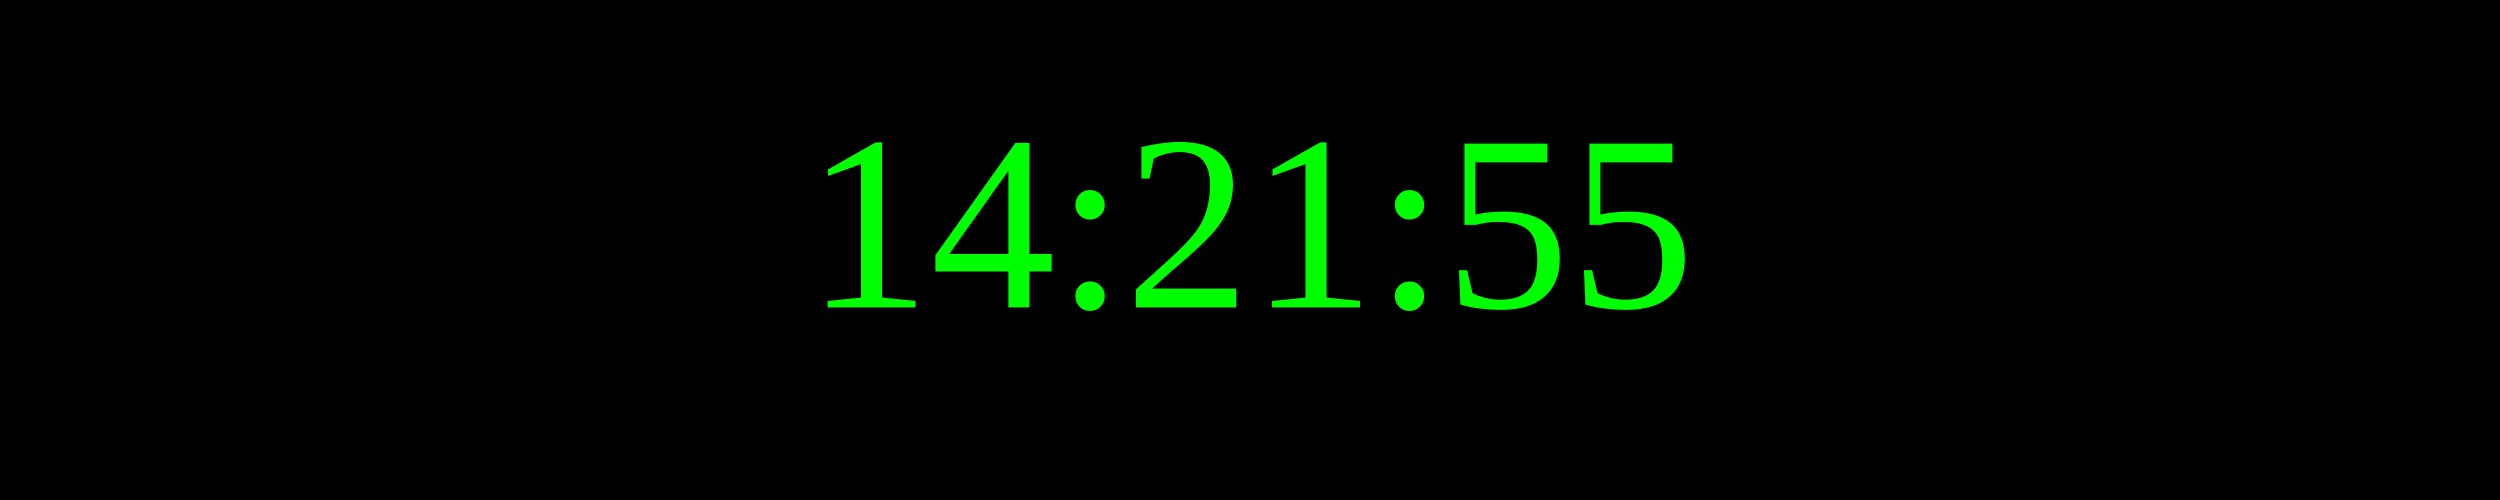
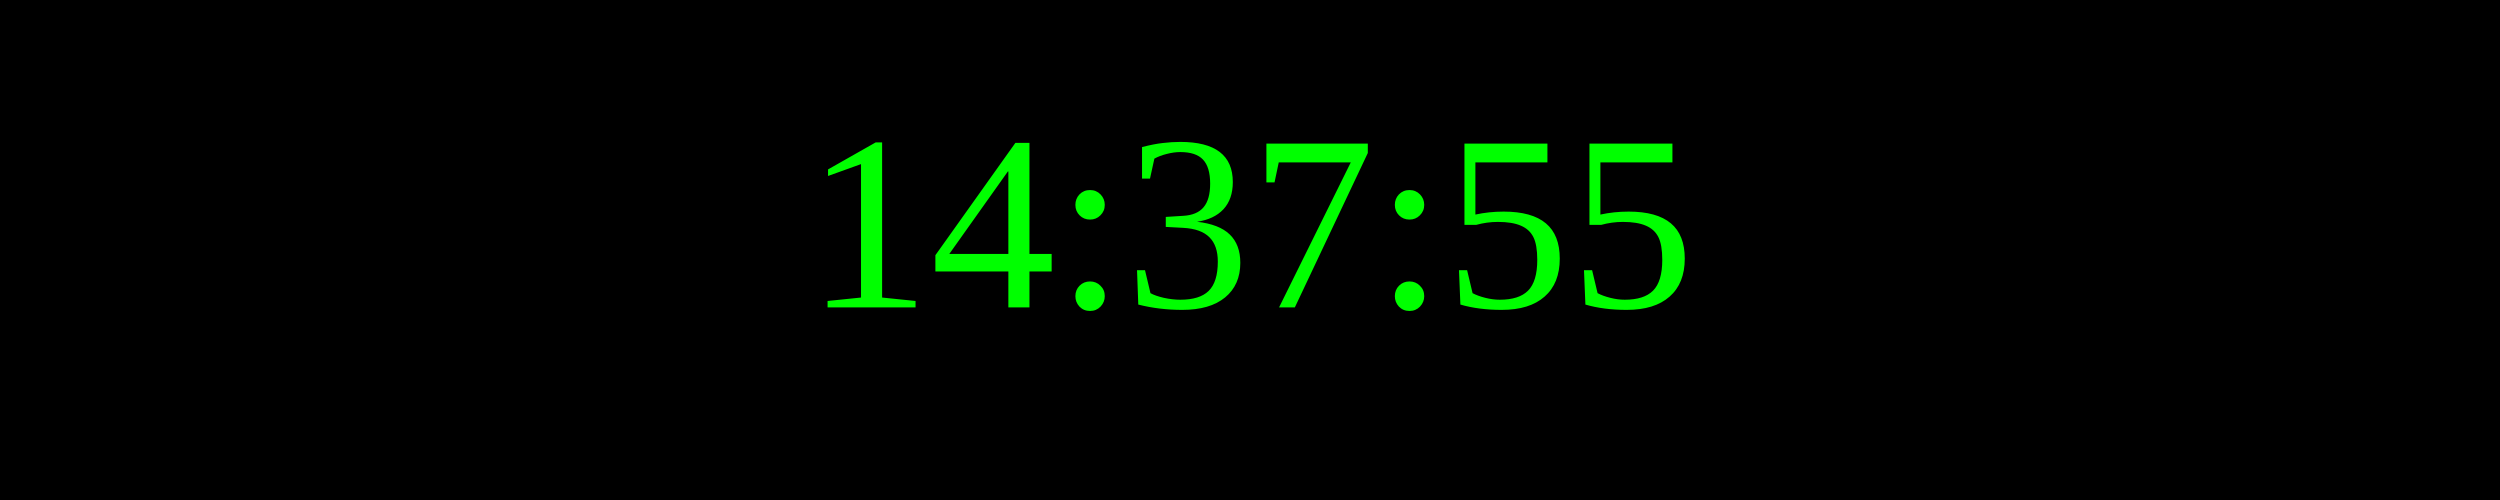
<svg xmlns="http://www.w3.org/2000/svg" width="250" height="50">
  <rect width="100%" height="100%" fill="black" />
  <text x="50%" y="50%" font-size="25" fill="lime" text-anchor="middle" dominant-baseline="middle">
- 14:21:55
+ 14:37:55
</text>
</svg>
